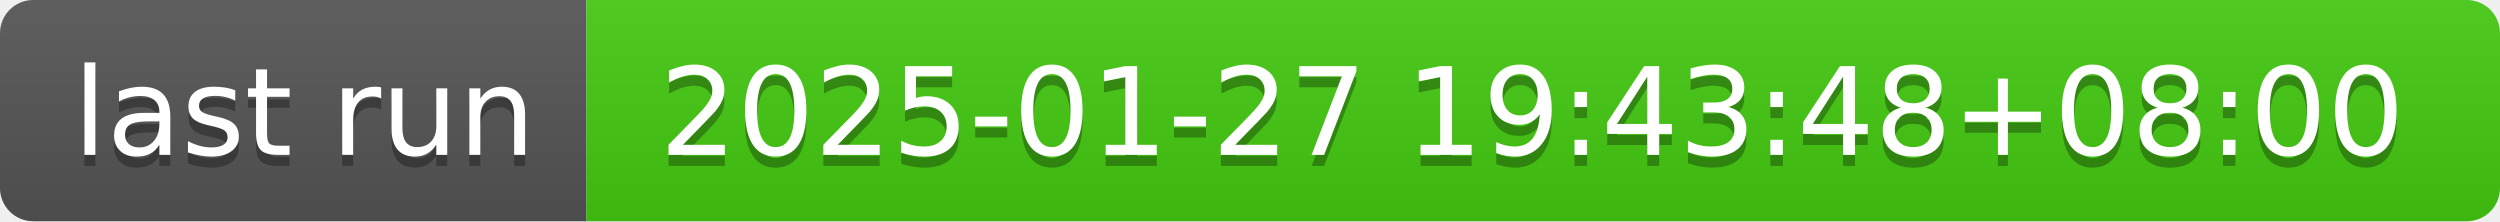
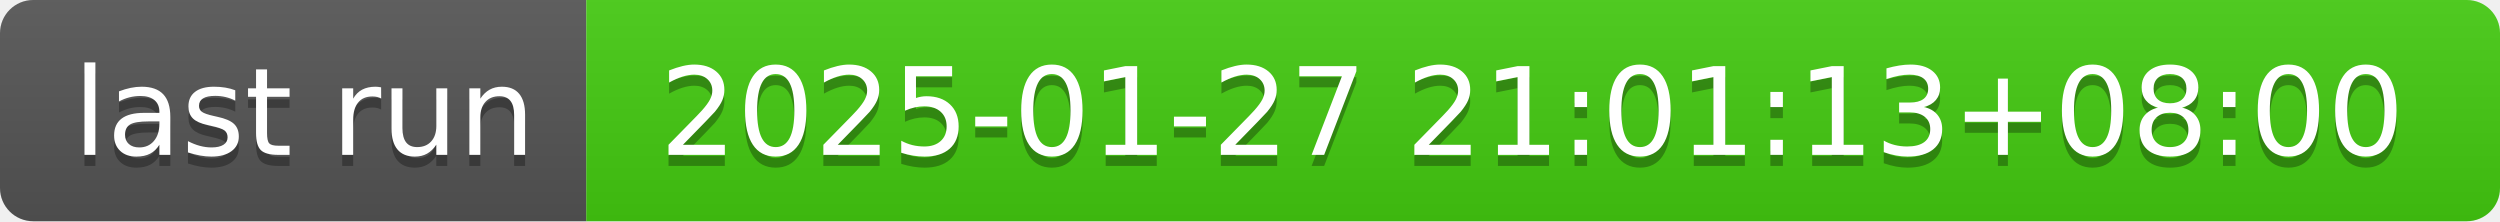
- <svg xmlns="http://www.w3.org/2000/svg" width="226" height="20" role="img" aria-label="last run: 2025-01-27 19:43:48+08:00">
+ <svg xmlns="http://www.w3.org/2000/svg" width="226" height="20" role="img" aria-label="last run: 2025-01-27 21:01:13+08:00">
  <linearGradient id="s" x2="0" y2="100%">
    <stop offset="0" stop-color="#bbb" stop-opacity=".1" />
    <stop offset="1" stop-opacity=".1" />
  </linearGradient>
  <clipPath id="r">
    <rect width="226" height="20" rx="3" fill="#fff" />
  </clipPath>
  <g clip-path="url(#r)">
    <rect width="53" height="20" fill="#555" />
    <rect x="53" width="173" height="20" fill="#4c1" />
    <rect width="226" height="20" fill="url(#s)" />
  </g>
  <g fill="#fff" text-anchor="middle" font-family="Verdana,Geneva,DejaVu Sans,sans-serif" text-rendering="geometricPrecision" font-size="110">
    <text aria-hidden="true" x="275" y="150" fill="#010101" fill-opacity=".3" transform="scale(.1)" textLength="430">last run</text>
    <text x="275" y="140" transform="scale(.1)" fill="#fff" textLength="430">last run</text>
-     <text aria-hidden="true" x="1385" y="150" fill="#010101" fill-opacity=".3" transform="scale(.1)" textLength="1630">2025-01-27 19:43:48+08:00</text>
-     <text x="1385" y="140" transform="scale(.1)" fill="#fff" textLength="1630">2025-01-27 19:43:48+08:00</text>
+     <text aria-hidden="true" x="1385" y="150" fill="#010101" fill-opacity=".3" transform="scale(.1)" textLength="1630">2025-01-27 21:01:13+08:00</text>
+     <text x="1385" y="140" transform="scale(.1)" fill="#fff" textLength="1630">2025-01-27 21:01:13+08:00</text>
  </g>
</svg>
